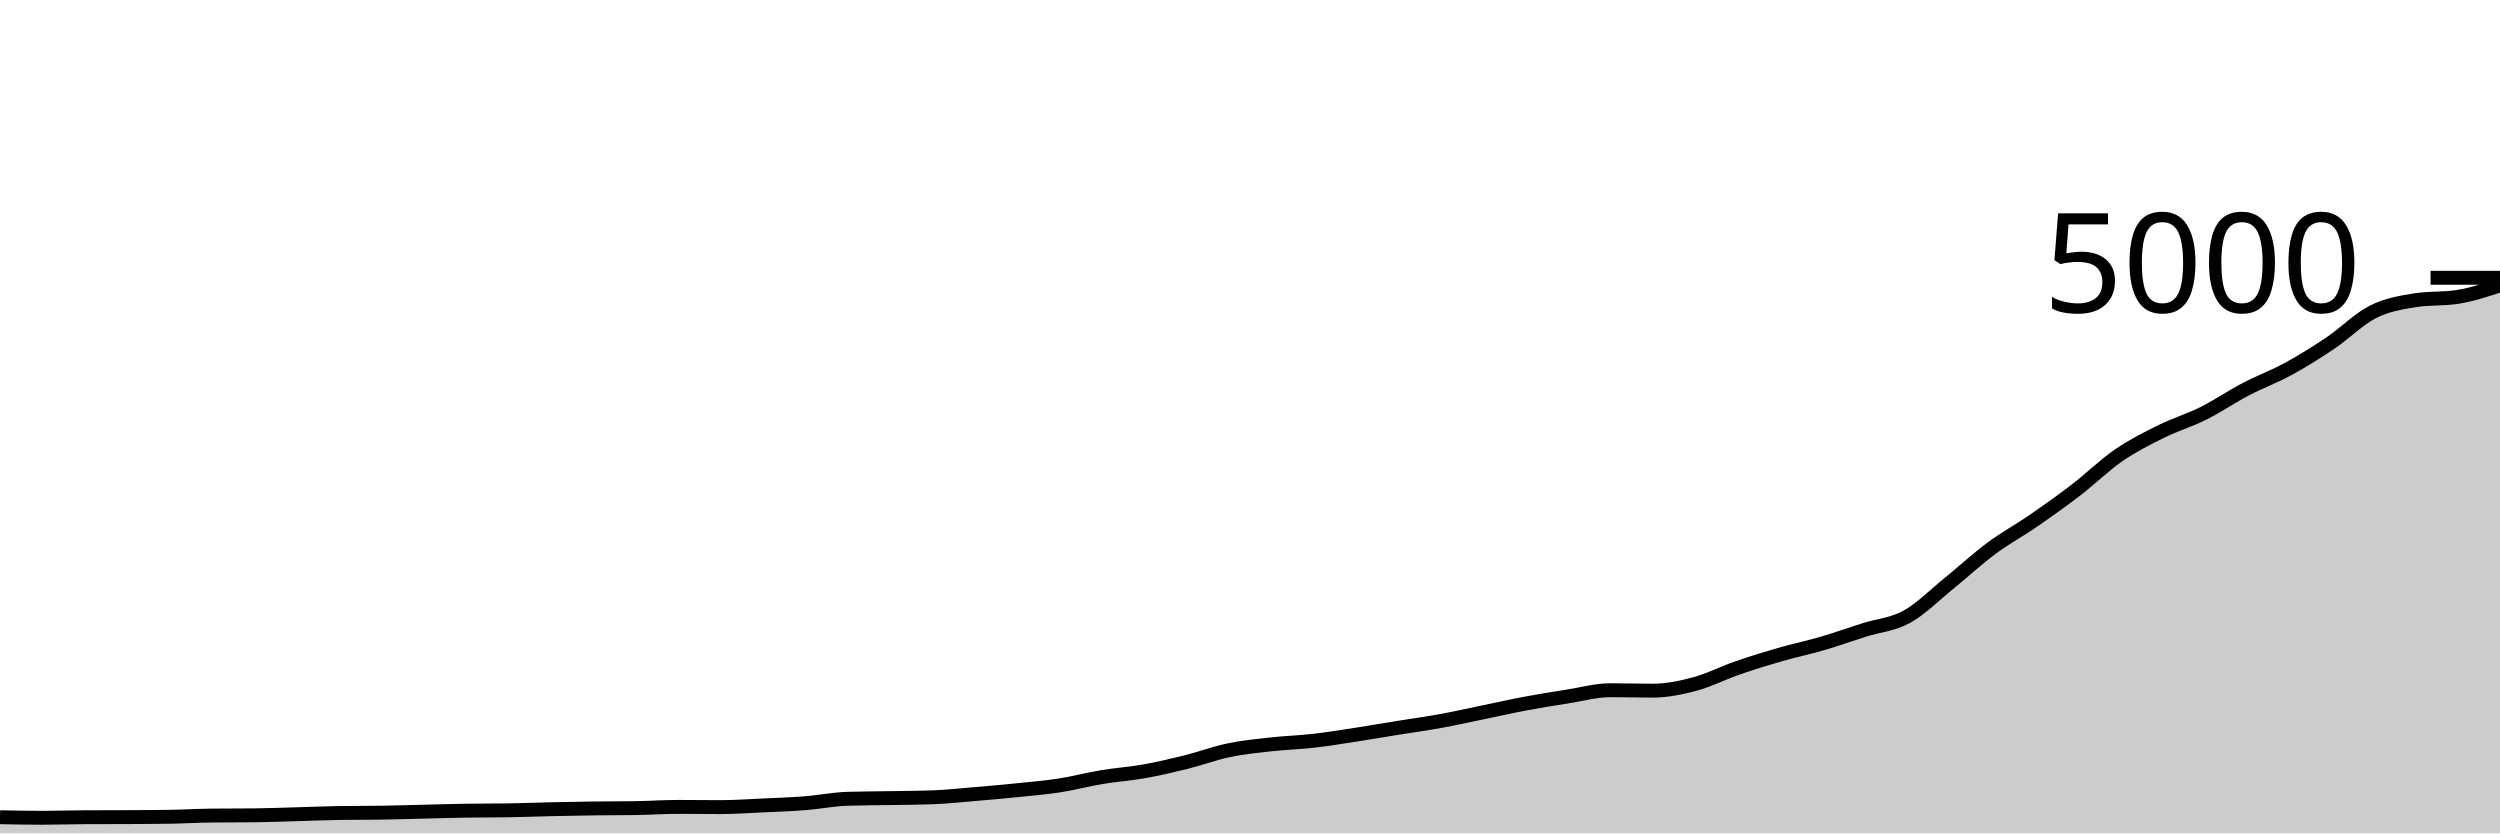
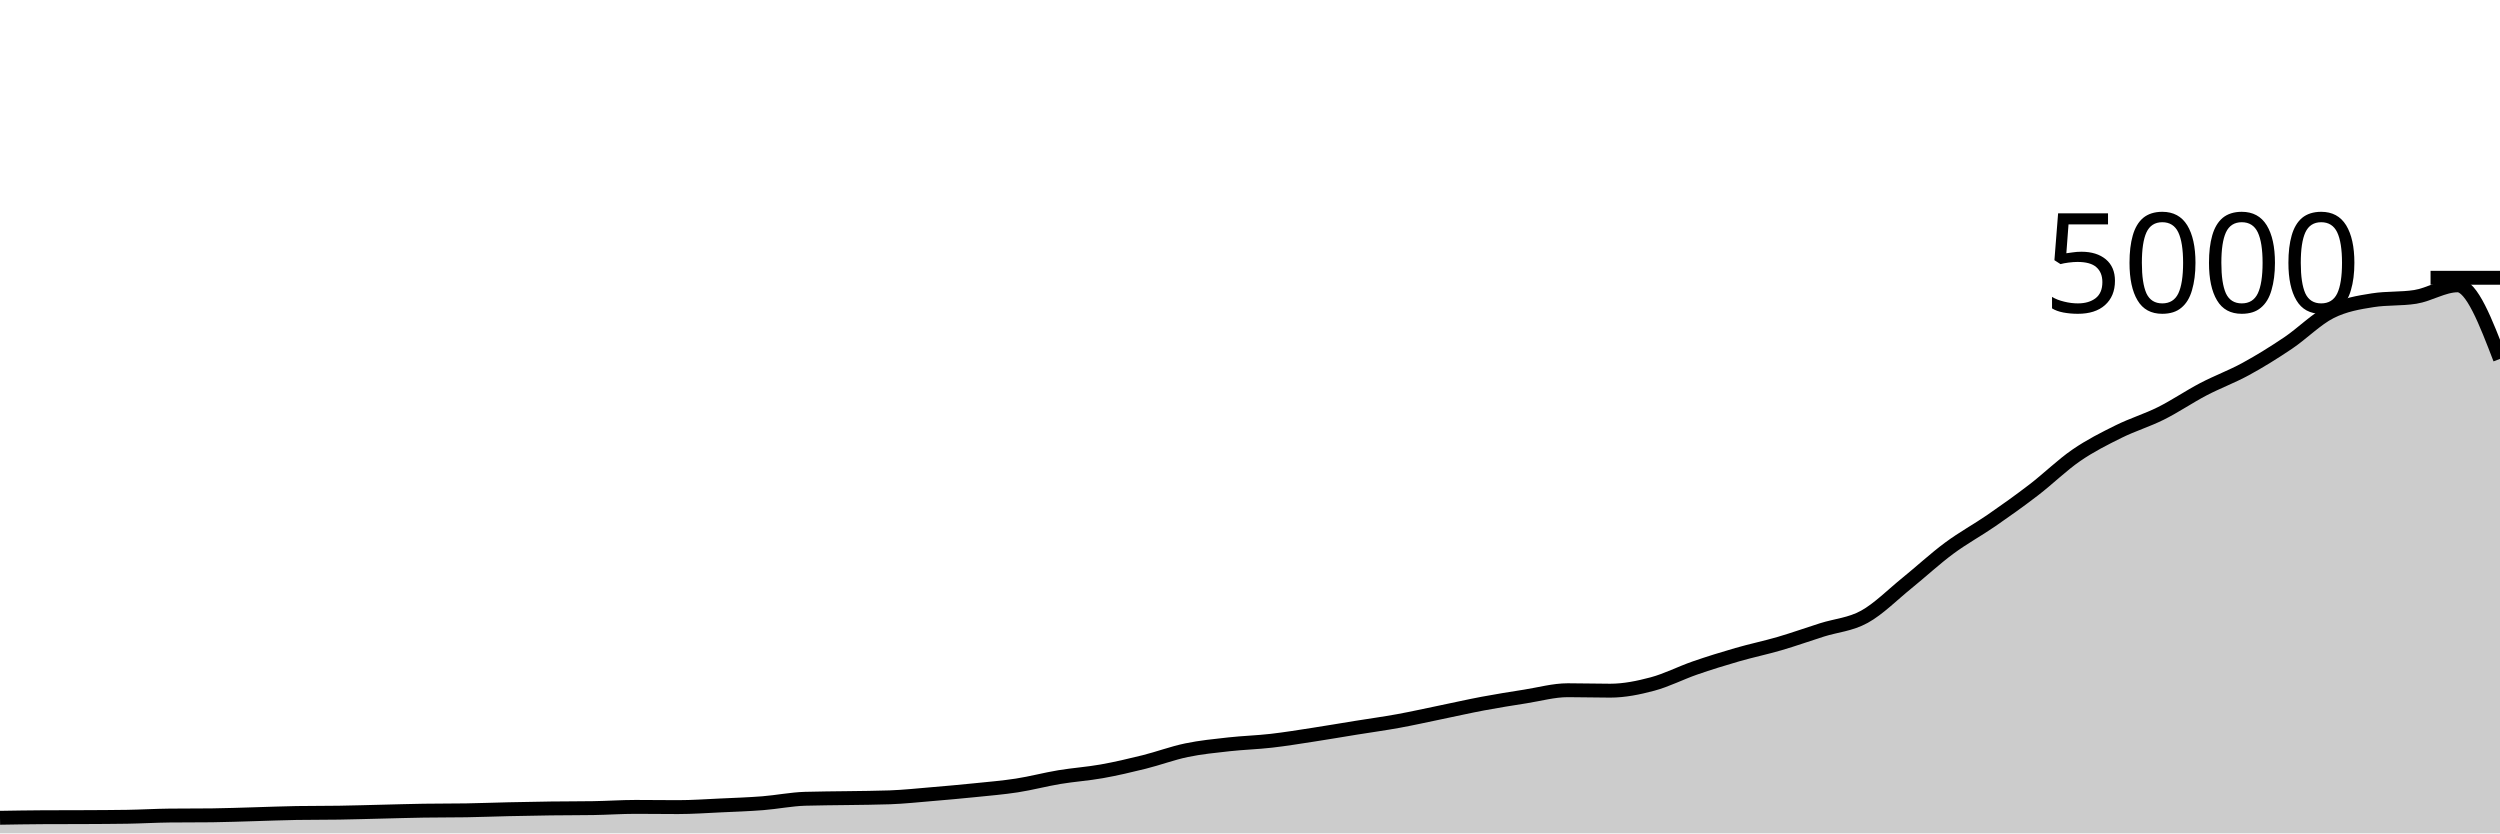
<svg xmlns="http://www.w3.org/2000/svg" viewBox="0 0 180 60">
  <g transform="translate(0,20)">
-     <path class="area" fill="rgba(0, 0, 0, 0.2)" d="M0,38.84C1.017,38.86,2.034,38.88,3.051,38.88C4.068,38.88,5.085,38.845,6.102,38.84C7.119,38.835,8.136,38.837,9.153,38.832C10.169,38.827,11.186,38.824,12.203,38.808C13.22,38.792,14.237,38.731,15.254,38.72C16.271,38.709,17.288,38.715,18.305,38.704C19.322,38.693,20.339,38.652,21.356,38.624C22.373,38.596,23.39,38.552,24.407,38.536C25.424,38.52,26.441,38.528,27.458,38.512C28.475,38.496,29.492,38.464,30.508,38.44C31.525,38.416,32.542,38.384,33.559,38.368C34.576,38.352,35.593,38.36,36.61,38.344C37.627,38.328,38.644,38.287,39.661,38.264C40.678,38.241,41.695,38.221,42.712,38.208C43.729,38.195,44.746,38.2,45.763,38.184C46.78,38.168,47.797,38.096,48.814,38.096C49.831,38.096,50.847,38.112,51.864,38.112C52.881,38.112,53.898,38.039,54.915,37.992C55.932,37.945,56.949,37.912,57.966,37.832C58.983,37.752,60,37.544,61.017,37.512C62.034,37.48,63.051,37.481,64.068,37.464C65.085,37.447,66.102,37.445,67.119,37.408C68.136,37.371,69.153,37.261,70.169,37.176C71.186,37.091,72.203,37,73.22,36.896C74.237,36.792,75.254,36.709,76.271,36.552C77.288,36.395,78.305,36.121,79.322,35.952C80.339,35.783,81.356,35.717,82.373,35.536C83.39,35.355,84.407,35.117,85.424,34.864C86.441,34.611,87.458,34.228,88.475,34.016C89.492,33.804,90.508,33.705,91.525,33.592C92.542,33.479,93.559,33.452,94.576,33.336C95.593,33.22,96.61,33.052,97.627,32.896C98.644,32.74,99.661,32.564,100.678,32.4C101.695,32.236,102.712,32.097,103.729,31.912C104.746,31.727,105.763,31.497,106.78,31.288C107.797,31.079,108.814,30.847,109.831,30.656C110.847,30.465,111.864,30.304,112.881,30.144C113.898,29.984,114.915,29.696,115.932,29.696C116.949,29.696,117.966,29.728,118.983,29.728C120,29.728,121.017,29.52,122.034,29.248C123.051,28.976,124.068,28.448,125.085,28.096C126.102,27.744,127.119,27.429,128.136,27.136C129.153,26.843,130.169,26.633,131.186,26.336C132.203,26.039,133.22,25.673,134.237,25.352C135.254,25.031,136.271,24.968,137.288,24.408C138.305,23.848,139.322,22.815,140.339,21.992C141.356,21.169,142.373,20.225,143.39,19.472C144.407,18.719,145.424,18.173,146.441,17.472C147.458,16.771,148.475,16.045,149.492,15.264C150.508,14.483,151.525,13.483,152.542,12.784C153.559,12.085,154.576,11.576,155.593,11.072C156.61,10.568,157.627,10.268,158.644,9.76C159.661,9.252,160.678,8.556,161.695,8.024C162.712,7.492,163.729,7.123,164.746,6.568C165.763,6.013,166.78,5.381,167.797,4.696C168.814,4.011,169.831,2.969,170.847,2.456C171.864,1.943,172.881,1.776,173.898,1.616C174.915,1.456,175.932,1.536,176.949,1.376C177.966,1.216,178.983,0.88,180,0.544L180,40C178.983,40,177.966,40,176.949,40C175.932,40,174.915,40,173.898,40C172.881,40,171.864,40,170.847,40C169.831,40,168.814,40,167.797,40C166.78,40,165.763,40,164.746,40C163.729,40,162.712,40,161.695,40C160.678,40,159.661,40,158.644,40C157.627,40,156.61,40,155.593,40C154.576,40,153.559,40,152.542,40C151.525,40,150.508,40,149.492,40C148.475,40,147.458,40,146.441,40C145.424,40,144.407,40,143.39,40C142.373,40,141.356,40,140.339,40C139.322,40,138.305,40,137.288,40C136.271,40,135.254,40,134.237,40C133.22,40,132.203,40,131.186,40C130.169,40,129.153,40,128.136,40C127.119,40,126.102,40,125.085,40C124.068,40,123.051,40,122.034,40C121.017,40,120,40,118.983,40C117.966,40,116.949,40,115.932,40C114.915,40,113.898,40,112.881,40C111.864,40,110.847,40,109.831,40C108.814,40,107.797,40,106.78,40C105.763,40,104.746,40,103.729,40C102.712,40,101.695,40,100.678,40C99.661,40,98.644,40,97.627,40C96.61,40,95.593,40,94.576,40C93.559,40,92.542,40,91.525,40C90.508,40,89.492,40,88.475,40C87.458,40,86.441,40,85.424,40C84.407,40,83.39,40,82.373,40C81.356,40,80.339,40,79.322,40C78.305,40,77.288,40,76.271,40C75.254,40,74.237,40,73.22,40C72.203,40,71.186,40,70.169,40C69.153,40,68.136,40,67.119,40C66.102,40,65.085,40,64.068,40C63.051,40,62.034,40,61.017,40C60,40,58.983,40,57.966,40C56.949,40,55.932,40,54.915,40C53.898,40,52.881,40,51.864,40C50.847,40,49.831,40,48.814,40C47.797,40,46.78,40,45.763,40C44.746,40,43.729,40,42.712,40C41.695,40,40.678,40,39.661,40C38.644,40,37.627,40,36.61,40C35.593,40,34.576,40,33.559,40C32.542,40,31.525,40,30.508,40C29.492,40,28.475,40,27.458,40C26.441,40,25.424,40,24.407,40C23.39,40,22.373,40,21.356,40C20.339,40,19.322,40,18.305,40C17.288,40,16.271,40,15.254,40C14.237,40,13.22,40,12.203,40C11.186,40,10.169,40,9.153,40C8.136,40,7.119,40,6.102,40C5.085,40,4.068,40,3.051,40C2.034,40,1.017,40,0,40Z" />
-     <path class="line" stroke="black" fill="none" d="M0,38.84C1.017,38.86,2.034,38.88,3.051,38.88C4.068,38.88,5.085,38.845,6.102,38.84C7.119,38.835,8.136,38.837,9.153,38.832C10.169,38.827,11.186,38.824,12.203,38.808C13.22,38.792,14.237,38.731,15.254,38.72C16.271,38.709,17.288,38.715,18.305,38.704C19.322,38.693,20.339,38.652,21.356,38.624C22.373,38.596,23.39,38.552,24.407,38.536C25.424,38.52,26.441,38.528,27.458,38.512C28.475,38.496,29.492,38.464,30.508,38.44C31.525,38.416,32.542,38.384,33.559,38.368C34.576,38.352,35.593,38.36,36.61,38.344C37.627,38.328,38.644,38.287,39.661,38.264C40.678,38.241,41.695,38.221,42.712,38.208C43.729,38.195,44.746,38.2,45.763,38.184C46.78,38.168,47.797,38.096,48.814,38.096C49.831,38.096,50.847,38.112,51.864,38.112C52.881,38.112,53.898,38.039,54.915,37.992C55.932,37.945,56.949,37.912,57.966,37.832C58.983,37.752,60,37.544,61.017,37.512C62.034,37.48,63.051,37.481,64.068,37.464C65.085,37.447,66.102,37.445,67.119,37.408C68.136,37.371,69.153,37.261,70.169,37.176C71.186,37.091,72.203,37,73.22,36.896C74.237,36.792,75.254,36.709,76.271,36.552C77.288,36.395,78.305,36.121,79.322,35.952C80.339,35.783,81.356,35.717,82.373,35.536C83.39,35.355,84.407,35.117,85.424,34.864C86.441,34.611,87.458,34.228,88.475,34.016C89.492,33.804,90.508,33.705,91.525,33.592C92.542,33.479,93.559,33.452,94.576,33.336C95.593,33.22,96.61,33.052,97.627,32.896C98.644,32.74,99.661,32.564,100.678,32.4C101.695,32.236,102.712,32.097,103.729,31.912C104.746,31.727,105.763,31.497,106.78,31.288C107.797,31.079,108.814,30.847,109.831,30.656C110.847,30.465,111.864,30.304,112.881,30.144C113.898,29.984,114.915,29.696,115.932,29.696C116.949,29.696,117.966,29.728,118.983,29.728C120,29.728,121.017,29.52,122.034,29.248C123.051,28.976,124.068,28.448,125.085,28.096C126.102,27.744,127.119,27.429,128.136,27.136C129.153,26.843,130.169,26.633,131.186,26.336C132.203,26.039,133.22,25.673,134.237,25.352C135.254,25.031,136.271,24.968,137.288,24.408C138.305,23.848,139.322,22.815,140.339,21.992C141.356,21.169,142.373,20.225,143.39,19.472C144.407,18.719,145.424,18.173,146.441,17.472C147.458,16.771,148.475,16.045,149.492,15.264C150.508,14.483,151.525,13.483,152.542,12.784C153.559,12.085,154.576,11.576,155.593,11.072C156.61,10.568,157.627,10.268,158.644,9.76C159.661,9.252,160.678,8.556,161.695,8.024C162.712,7.492,163.729,7.123,164.746,6.568C165.763,6.013,166.78,5.381,167.797,4.696C168.814,4.011,169.831,2.969,170.847,2.456C171.864,1.943,172.881,1.776,173.898,1.616C174.915,1.456,175.932,1.536,176.949,1.376C177.966,1.216,178.983,0.88,180,0.544" />
+     <path class="area" fill="rgba(0, 0, 0, 0.2)" d="M0,38.88C1.017,38.863,2.034,38.845,3.051,38.84C4.068,38.835,5.085,38.837,6.102,38.832C7.119,38.827,8.136,38.824,9.153,38.808C10.169,38.792,11.186,38.731,12.203,38.72C13.22,38.709,14.237,38.715,15.254,38.704C16.271,38.693,17.288,38.652,18.305,38.624C19.322,38.596,20.339,38.552,21.356,38.536C22.373,38.52,23.39,38.528,24.407,38.512C25.424,38.496,26.441,38.464,27.458,38.44C28.475,38.416,29.492,38.384,30.508,38.368C31.525,38.352,32.542,38.36,33.559,38.344C34.576,38.328,35.593,38.287,36.61,38.264C37.627,38.241,38.644,38.221,39.661,38.208C40.678,38.195,41.695,38.2,42.712,38.184C43.729,38.168,44.746,38.096,45.763,38.096C46.78,38.096,47.797,38.112,48.814,38.112C49.831,38.112,50.847,38.039,51.864,37.992C52.881,37.945,53.898,37.912,54.915,37.832C55.932,37.752,56.949,37.544,57.966,37.512C58.983,37.48,60,37.481,61.017,37.464C62.034,37.447,63.051,37.445,64.068,37.408C65.085,37.371,66.102,37.261,67.119,37.176C68.136,37.091,69.153,37,70.169,36.896C71.186,36.792,72.203,36.709,73.22,36.552C74.237,36.395,75.254,36.121,76.271,35.952C77.288,35.783,78.305,35.717,79.322,35.536C80.339,35.355,81.356,35.117,82.373,34.864C83.39,34.611,84.407,34.228,85.424,34.016C86.441,33.804,87.458,33.705,88.475,33.592C89.492,33.479,90.508,33.452,91.525,33.336C92.542,33.22,93.559,33.052,94.576,32.896C95.593,32.74,96.61,32.564,97.627,32.4C98.644,32.236,99.661,32.097,100.678,31.912C101.695,31.727,102.712,31.497,103.729,31.288C104.746,31.079,105.763,30.847,106.78,30.656C107.797,30.465,108.814,30.304,109.831,30.144C110.847,29.984,111.864,29.696,112.881,29.696C113.898,29.696,114.915,29.728,115.932,29.728C116.949,29.728,117.966,29.52,118.983,29.248C120,28.976,121.017,28.448,122.034,28.096C123.051,27.744,124.068,27.429,125.085,27.136C126.102,26.843,127.119,26.633,128.136,26.336C129.153,26.039,130.169,25.673,131.186,25.352C132.203,25.031,133.22,24.968,134.237,24.408C135.254,23.848,136.271,22.815,137.288,21.992C138.305,21.169,139.322,20.225,140.339,19.472C141.356,18.719,142.373,18.173,143.39,17.472C144.407,16.771,145.424,16.045,146.441,15.264C147.458,14.483,148.475,13.483,149.492,12.784C150.508,12.085,151.525,11.576,152.542,11.072C153.559,10.568,154.576,10.268,155.593,9.76C156.61,9.252,157.627,8.556,158.644,8.024C159.661,7.492,160.678,7.123,161.695,6.568C162.712,6.013,163.729,5.381,164.746,4.696C165.763,4.011,166.78,2.969,167.797,2.456C168.814,1.943,169.831,1.776,170.847,1.616C171.864,1.456,172.881,1.536,173.898,1.376C174.915,1.216,175.932,0.544,176.949,0.544C177.966,0.544,178.983,3.192,180,5.84L180,40C178.983,40,177.966,40,176.949,40C175.932,40,174.915,40,173.898,40C172.881,40,171.864,40,170.847,40C169.831,40,168.814,40,167.797,40C166.78,40,165.763,40,164.746,40C163.729,40,162.712,40,161.695,40C160.678,40,159.661,40,158.644,40C157.627,40,156.61,40,155.593,40C154.576,40,153.559,40,152.542,40C151.525,40,150.508,40,149.492,40C148.475,40,147.458,40,146.441,40C145.424,40,144.407,40,143.39,40C142.373,40,141.356,40,140.339,40C139.322,40,138.305,40,137.288,40C136.271,40,135.254,40,134.237,40C133.22,40,132.203,40,131.186,40C130.169,40,129.153,40,128.136,40C127.119,40,126.102,40,125.085,40C124.068,40,123.051,40,122.034,40C121.017,40,120,40,118.983,40C117.966,40,116.949,40,115.932,40C114.915,40,113.898,40,112.881,40C111.864,40,110.847,40,109.831,40C108.814,40,107.797,40,106.78,40C105.763,40,104.746,40,103.729,40C102.712,40,101.695,40,100.678,40C99.661,40,98.644,40,97.627,40C96.61,40,95.593,40,94.576,40C93.559,40,92.542,40,91.525,40C90.508,40,89.492,40,88.475,40C87.458,40,86.441,40,85.424,40C84.407,40,83.39,40,82.373,40C81.356,40,80.339,40,79.322,40C78.305,40,77.288,40,76.271,40C75.254,40,74.237,40,73.22,40C72.203,40,71.186,40,70.169,40C69.153,40,68.136,40,67.119,40C66.102,40,65.085,40,64.068,40C63.051,40,62.034,40,61.017,40C60,40,58.983,40,57.966,40C56.949,40,55.932,40,54.915,40C53.898,40,52.881,40,51.864,40C50.847,40,49.831,40,48.814,40C47.797,40,46.78,40,45.763,40C44.746,40,43.729,40,42.712,40C41.695,40,40.678,40,39.661,40C38.644,40,37.627,40,36.61,40C35.593,40,34.576,40,33.559,40C32.542,40,31.525,40,30.508,40C29.492,40,28.475,40,27.458,40C26.441,40,25.424,40,24.407,40C23.39,40,22.373,40,21.356,40C20.339,40,19.322,40,18.305,40C17.288,40,16.271,40,15.254,40C14.237,40,13.22,40,12.203,40C11.186,40,10.169,40,9.153,40C8.136,40,7.119,40,6.102,40C5.085,40,4.068,40,3.051,40C2.034,40,1.017,40,0,40Z" />
+     <path class="line" stroke="black" fill="none" d="M0,38.88C1.017,38.863,2.034,38.845,3.051,38.84C4.068,38.835,5.085,38.837,6.102,38.832C7.119,38.827,8.136,38.824,9.153,38.808C10.169,38.792,11.186,38.731,12.203,38.72C13.22,38.709,14.237,38.715,15.254,38.704C16.271,38.693,17.288,38.652,18.305,38.624C19.322,38.596,20.339,38.552,21.356,38.536C22.373,38.52,23.39,38.528,24.407,38.512C25.424,38.496,26.441,38.464,27.458,38.44C28.475,38.416,29.492,38.384,30.508,38.368C31.525,38.352,32.542,38.36,33.559,38.344C34.576,38.328,35.593,38.287,36.61,38.264C37.627,38.241,38.644,38.221,39.661,38.208C40.678,38.195,41.695,38.2,42.712,38.184C43.729,38.168,44.746,38.096,45.763,38.096C46.78,38.096,47.797,38.112,48.814,38.112C49.831,38.112,50.847,38.039,51.864,37.992C52.881,37.945,53.898,37.912,54.915,37.832C55.932,37.752,56.949,37.544,57.966,37.512C58.983,37.48,60,37.481,61.017,37.464C62.034,37.447,63.051,37.445,64.068,37.408C65.085,37.371,66.102,37.261,67.119,37.176C68.136,37.091,69.153,37,70.169,36.896C71.186,36.792,72.203,36.709,73.22,36.552C74.237,36.395,75.254,36.121,76.271,35.952C77.288,35.783,78.305,35.717,79.322,35.536C80.339,35.355,81.356,35.117,82.373,34.864C83.39,34.611,84.407,34.228,85.424,34.016C86.441,33.804,87.458,33.705,88.475,33.592C89.492,33.479,90.508,33.452,91.525,33.336C92.542,33.22,93.559,33.052,94.576,32.896C95.593,32.74,96.61,32.564,97.627,32.4C98.644,32.236,99.661,32.097,100.678,31.912C101.695,31.727,102.712,31.497,103.729,31.288C104.746,31.079,105.763,30.847,106.78,30.656C107.797,30.465,108.814,30.304,109.831,30.144C110.847,29.984,111.864,29.696,112.881,29.696C113.898,29.696,114.915,29.728,115.932,29.728C116.949,29.728,117.966,29.52,118.983,29.248C120,28.976,121.017,28.448,122.034,28.096C123.051,27.744,124.068,27.429,125.085,27.136C126.102,26.843,127.119,26.633,128.136,26.336C129.153,26.039,130.169,25.673,131.186,25.352C132.203,25.031,133.22,24.968,134.237,24.408C135.254,23.848,136.271,22.815,137.288,21.992C138.305,21.169,139.322,20.225,140.339,19.472C141.356,18.719,142.373,18.173,143.39,17.472C144.407,16.771,145.424,16.045,146.441,15.264C147.458,14.483,148.475,13.483,149.492,12.784C150.508,12.085,151.525,11.576,152.542,11.072C153.559,10.568,154.576,10.268,155.593,9.76C156.61,9.252,157.627,8.556,158.644,8.024C159.661,7.492,160.678,7.123,161.695,6.568C162.712,6.013,163.729,5.381,164.746,4.696C165.763,4.011,166.78,2.969,167.797,2.456C168.814,1.943,169.831,1.776,170.847,1.616C171.864,1.456,172.881,1.536,173.898,1.376C174.915,1.216,175.932,0.544,176.949,0.544C177.966,0.544,178.983,3.192,180,5.84" />
    <path class="axis-ceiling" stroke-width="1" stroke="black" fill="none" d="M175,0L180,0" />
    <text class="axis-ceiling-label" font-family="sans-serif" text-anchor="end" font-size="10px" x="170" y="2.5">5000</text>
  </g>
</svg>
